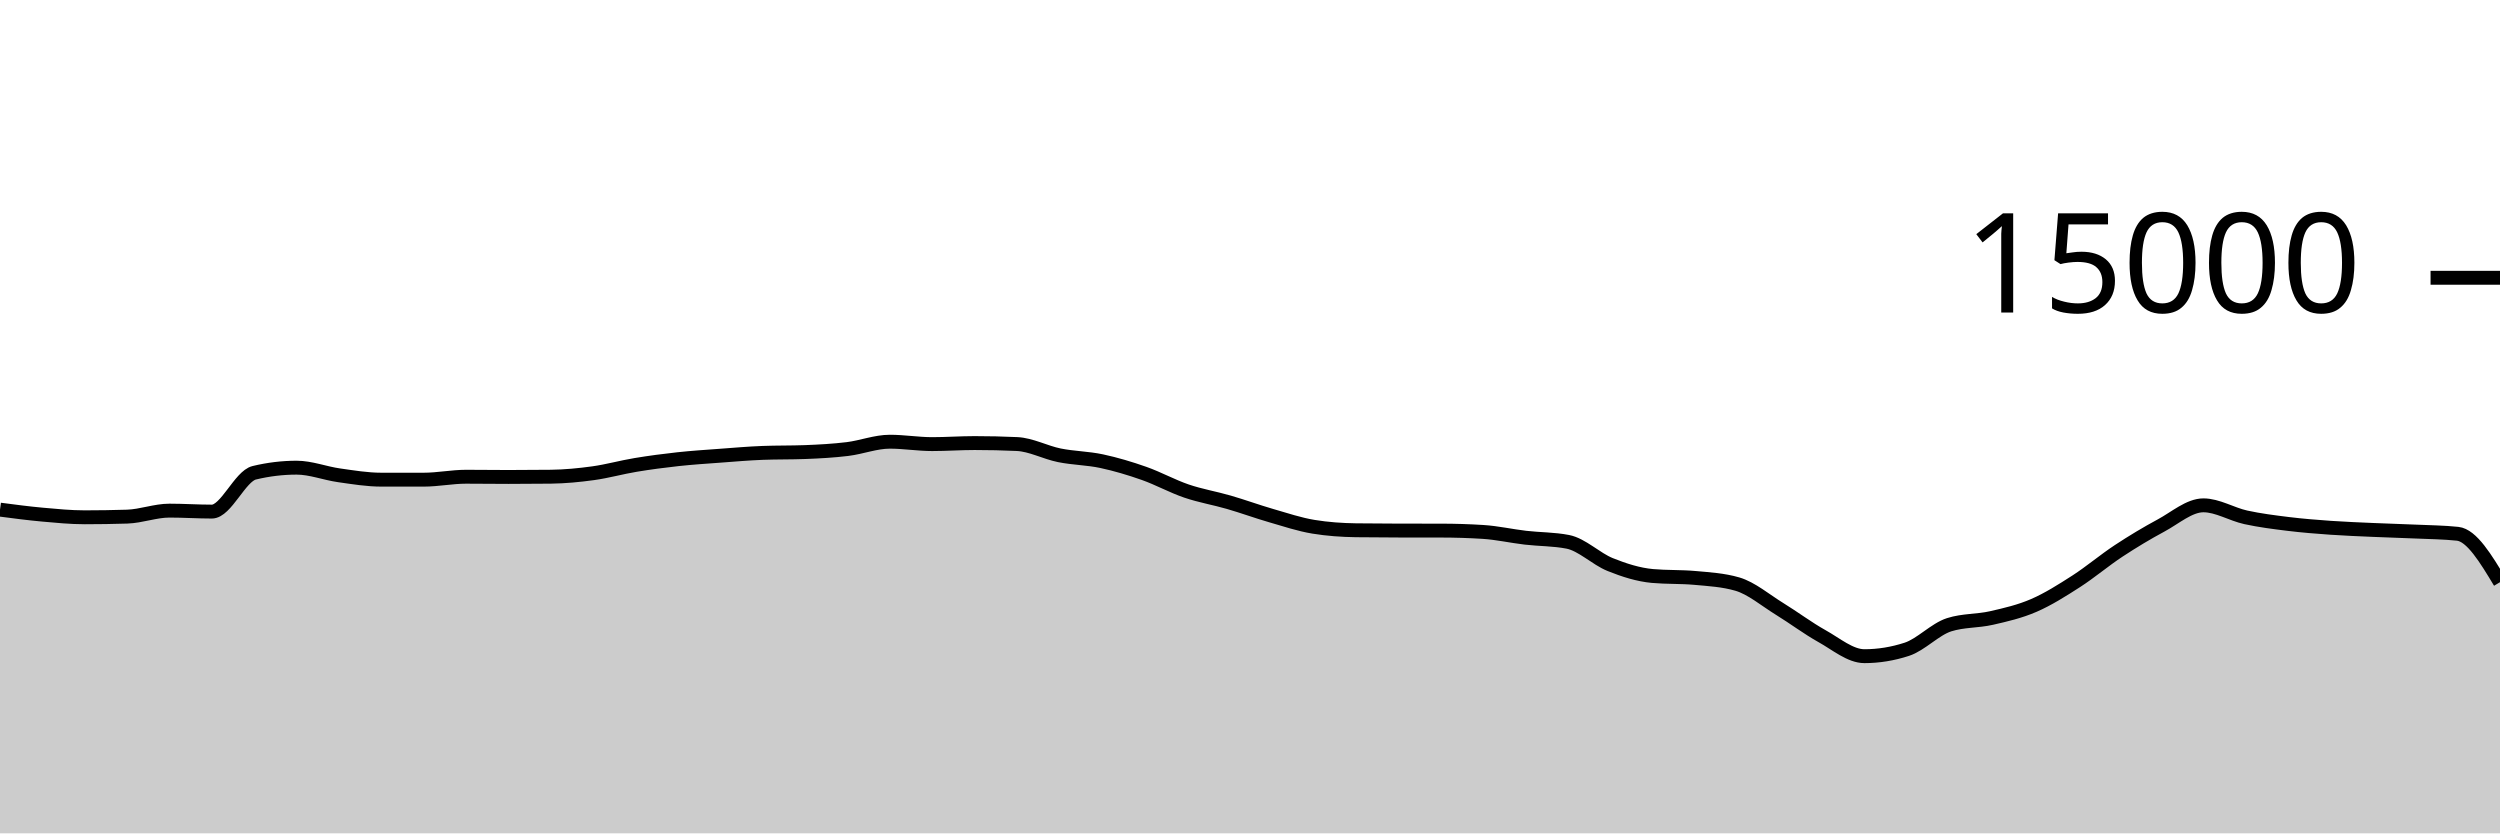
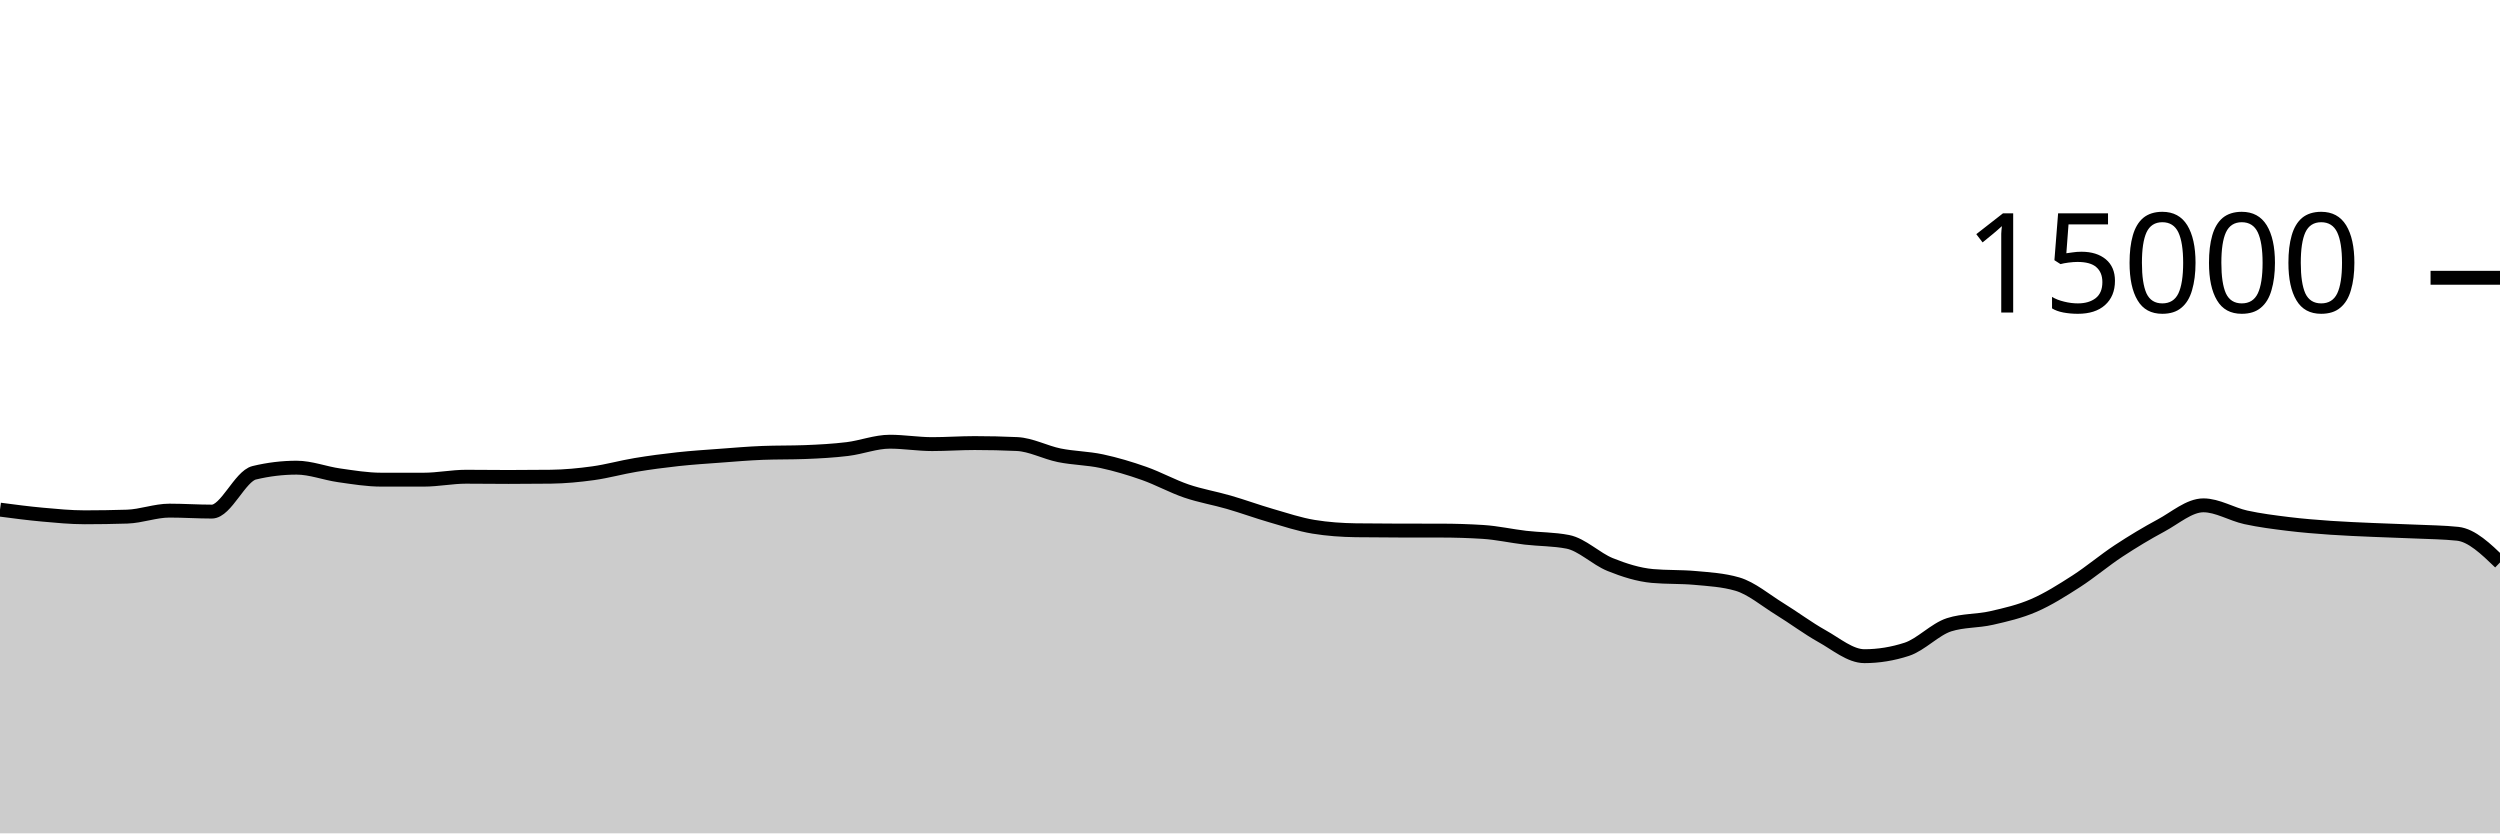
<svg xmlns="http://www.w3.org/2000/svg" viewBox="0 0 180 60">
  <g transform="translate(0,20)">
-     <path class="area" fill="rgba(0, 0, 0, 0.2)" d="M0,16.693C1.017,16.827,2.034,16.961,3.051,17.053C4.068,17.145,5.085,17.245,6.102,17.245C7.119,17.245,8.136,17.229,9.153,17.197C10.169,17.165,11.186,16.765,12.203,16.765C13.22,16.765,14.237,16.835,15.254,16.835C16.271,16.835,17.288,14.285,18.305,14.04C19.322,13.795,20.339,13.672,21.356,13.672C22.373,13.672,23.39,14.077,24.407,14.221C25.424,14.365,26.441,14.536,27.458,14.536C28.475,14.536,29.492,14.536,30.508,14.536C31.525,14.536,32.542,14.325,33.559,14.325C34.576,14.325,35.593,14.341,36.61,14.341C37.627,14.341,38.644,14.335,39.661,14.323C40.678,14.31,41.695,14.213,42.712,14.072C43.729,13.931,44.746,13.643,45.763,13.475C46.78,13.306,47.797,13.172,48.814,13.061C49.831,12.951,50.847,12.886,51.864,12.811C52.881,12.735,53.898,12.647,54.915,12.608C55.932,12.569,56.949,12.588,57.966,12.549C58.983,12.51,60,12.455,61.017,12.331C62.034,12.206,63.051,11.803,64.068,11.803C65.085,11.803,66.102,11.976,67.119,11.976C68.136,11.976,69.153,11.901,70.169,11.901C71.186,11.901,72.203,11.924,73.22,11.971C74.237,12.017,75.254,12.576,76.271,12.781C77.288,12.987,78.305,12.988,79.322,13.205C80.339,13.423,81.356,13.727,82.373,14.085C83.39,14.444,84.407,15.008,85.424,15.355C86.441,15.701,87.458,15.868,88.475,16.163C89.492,16.458,90.508,16.831,91.525,17.125C92.542,17.42,93.559,17.761,94.576,17.928C95.593,18.095,96.61,18.164,97.627,18.179C98.644,18.193,99.661,18.198,100.678,18.2C101.695,18.202,102.712,18.201,103.729,18.203C104.746,18.204,105.763,18.235,106.78,18.299C107.797,18.363,108.814,18.596,109.831,18.715C110.847,18.833,111.864,18.813,112.881,19.011C113.898,19.208,114.915,20.238,115.932,20.648C116.949,21.058,117.966,21.38,118.983,21.472C120,21.564,121.017,21.518,122.034,21.611C123.051,21.703,124.068,21.758,125.085,22.053C126.102,22.348,127.119,23.22,128.136,23.845C129.153,24.47,130.169,25.236,131.186,25.803C132.203,26.369,133.22,27.245,134.237,27.245C135.254,27.245,136.271,27.08,137.288,26.749C138.305,26.419,139.322,25.305,140.339,24.981C141.356,24.658,142.373,24.728,143.39,24.496C144.407,24.264,145.424,24.03,146.441,23.589C147.458,23.148,148.475,22.505,149.492,21.851C150.508,21.196,151.525,20.333,152.542,19.664C153.559,18.995,154.576,18.384,155.593,17.837C156.61,17.291,157.627,16.384,158.644,16.384C159.661,16.384,160.678,17.025,161.695,17.248C162.712,17.471,163.729,17.597,164.746,17.723C165.763,17.848,166.78,17.928,167.797,18C168.814,18.072,169.831,18.109,170.847,18.155C171.864,18.2,172.881,18.226,173.898,18.272C174.915,18.318,175.932,18.325,176.949,18.432C177.966,18.539,178.983,20.228,180,21.917L180,40C178.983,40,177.966,40,176.949,40C175.932,40,174.915,40,173.898,40C172.881,40,171.864,40,170.847,40C169.831,40,168.814,40,167.797,40C166.78,40,165.763,40,164.746,40C163.729,40,162.712,40,161.695,40C160.678,40,159.661,40,158.644,40C157.627,40,156.61,40,155.593,40C154.576,40,153.559,40,152.542,40C151.525,40,150.508,40,149.492,40C148.475,40,147.458,40,146.441,40C145.424,40,144.407,40,143.39,40C142.373,40,141.356,40,140.339,40C139.322,40,138.305,40,137.288,40C136.271,40,135.254,40,134.237,40C133.22,40,132.203,40,131.186,40C130.169,40,129.153,40,128.136,40C127.119,40,126.102,40,125.085,40C124.068,40,123.051,40,122.034,40C121.017,40,120,40,118.983,40C117.966,40,116.949,40,115.932,40C114.915,40,113.898,40,112.881,40C111.864,40,110.847,40,109.831,40C108.814,40,107.797,40,106.78,40C105.763,40,104.746,40,103.729,40C102.712,40,101.695,40,100.678,40C99.661,40,98.644,40,97.627,40C96.61,40,95.593,40,94.576,40C93.559,40,92.542,40,91.525,40C90.508,40,89.492,40,88.475,40C87.458,40,86.441,40,85.424,40C84.407,40,83.39,40,82.373,40C81.356,40,80.339,40,79.322,40C78.305,40,77.288,40,76.271,40C75.254,40,74.237,40,73.22,40C72.203,40,71.186,40,70.169,40C69.153,40,68.136,40,67.119,40C66.102,40,65.085,40,64.068,40C63.051,40,62.034,40,61.017,40C60,40,58.983,40,57.966,40C56.949,40,55.932,40,54.915,40C53.898,40,52.881,40,51.864,40C50.847,40,49.831,40,48.814,40C47.797,40,46.78,40,45.763,40C44.746,40,43.729,40,42.712,40C41.695,40,40.678,40,39.661,40C38.644,40,37.627,40,36.61,40C35.593,40,34.576,40,33.559,40C32.542,40,31.525,40,30.508,40C29.492,40,28.475,40,27.458,40C26.441,40,25.424,40,24.407,40C23.39,40,22.373,40,21.356,40C20.339,40,19.322,40,18.305,40C17.288,40,16.271,40,15.254,40C14.237,40,13.22,40,12.203,40C11.186,40,10.169,40,9.153,40C8.136,40,7.119,40,6.102,40C5.085,40,4.068,40,3.051,40C2.034,40,1.017,40,0,40Z" />
-     <path class="line" stroke="black" fill="none" d="M0,16.693C1.017,16.827,2.034,16.961,3.051,17.053C4.068,17.145,5.085,17.245,6.102,17.245C7.119,17.245,8.136,17.229,9.153,17.197C10.169,17.165,11.186,16.765,12.203,16.765C13.22,16.765,14.237,16.835,15.254,16.835C16.271,16.835,17.288,14.285,18.305,14.04C19.322,13.795,20.339,13.672,21.356,13.672C22.373,13.672,23.39,14.077,24.407,14.221C25.424,14.365,26.441,14.536,27.458,14.536C28.475,14.536,29.492,14.536,30.508,14.536C31.525,14.536,32.542,14.325,33.559,14.325C34.576,14.325,35.593,14.341,36.61,14.341C37.627,14.341,38.644,14.335,39.661,14.323C40.678,14.31,41.695,14.213,42.712,14.072C43.729,13.931,44.746,13.643,45.763,13.475C46.78,13.306,47.797,13.172,48.814,13.061C49.831,12.951,50.847,12.886,51.864,12.811C52.881,12.735,53.898,12.647,54.915,12.608C55.932,12.569,56.949,12.588,57.966,12.549C58.983,12.51,60,12.455,61.017,12.331C62.034,12.206,63.051,11.803,64.068,11.803C65.085,11.803,66.102,11.976,67.119,11.976C68.136,11.976,69.153,11.901,70.169,11.901C71.186,11.901,72.203,11.924,73.22,11.971C74.237,12.017,75.254,12.576,76.271,12.781C77.288,12.987,78.305,12.988,79.322,13.205C80.339,13.423,81.356,13.727,82.373,14.085C83.39,14.444,84.407,15.008,85.424,15.355C86.441,15.701,87.458,15.868,88.475,16.163C89.492,16.458,90.508,16.831,91.525,17.125C92.542,17.42,93.559,17.761,94.576,17.928C95.593,18.095,96.61,18.164,97.627,18.179C98.644,18.193,99.661,18.198,100.678,18.2C101.695,18.202,102.712,18.201,103.729,18.203C104.746,18.204,105.763,18.235,106.78,18.299C107.797,18.363,108.814,18.596,109.831,18.715C110.847,18.833,111.864,18.813,112.881,19.011C113.898,19.208,114.915,20.238,115.932,20.648C116.949,21.058,117.966,21.38,118.983,21.472C120,21.564,121.017,21.518,122.034,21.611C123.051,21.703,124.068,21.758,125.085,22.053C126.102,22.348,127.119,23.22,128.136,23.845C129.153,24.47,130.169,25.236,131.186,25.803C132.203,26.369,133.22,27.245,134.237,27.245C135.254,27.245,136.271,27.08,137.288,26.749C138.305,26.419,139.322,25.305,140.339,24.981C141.356,24.658,142.373,24.728,143.39,24.496C144.407,24.264,145.424,24.03,146.441,23.589C147.458,23.148,148.475,22.505,149.492,21.851C150.508,21.196,151.525,20.333,152.542,19.664C153.559,18.995,154.576,18.384,155.593,17.837C156.61,17.291,157.627,16.384,158.644,16.384C159.661,16.384,160.678,17.025,161.695,17.248C162.712,17.471,163.729,17.597,164.746,17.723C165.763,17.848,166.78,17.928,167.797,18C168.814,18.072,169.831,18.109,170.847,18.155C171.864,18.2,172.881,18.226,173.898,18.272C174.915,18.318,175.932,18.325,176.949,18.432C177.966,18.539,178.983,20.228,180,21.917" />
+     <path class="area" fill="rgba(0, 0, 0, 0.2)" d="M0,16.693C1.017,16.827,2.034,16.961,3.051,17.053C4.068,17.145,5.085,17.245,6.102,17.245C7.119,17.245,8.136,17.229,9.153,17.197C10.169,17.165,11.186,16.765,12.203,16.765C13.22,16.765,14.237,16.835,15.254,16.835C16.271,16.835,17.288,14.285,18.305,14.04C19.322,13.795,20.339,13.672,21.356,13.672C22.373,13.672,23.39,14.077,24.407,14.221C25.424,14.365,26.441,14.536,27.458,14.536C28.475,14.536,29.492,14.536,30.508,14.536C31.525,14.536,32.542,14.325,33.559,14.325C34.576,14.325,35.593,14.341,36.61,14.341C37.627,14.341,38.644,14.335,39.661,14.323C40.678,14.31,41.695,14.213,42.712,14.072C43.729,13.931,44.746,13.643,45.763,13.475C46.78,13.306,47.797,13.172,48.814,13.061C49.831,12.951,50.847,12.886,51.864,12.811C52.881,12.735,53.898,12.647,54.915,12.608C55.932,12.569,56.949,12.588,57.966,12.549C58.983,12.51,60,12.455,61.017,12.331C62.034,12.206,63.051,11.803,64.068,11.803C65.085,11.803,66.102,11.976,67.119,11.976C68.136,11.976,69.153,11.901,70.169,11.901C71.186,11.901,72.203,11.924,73.22,11.971C74.237,12.017,75.254,12.576,76.271,12.781C77.288,12.987,78.305,12.988,79.322,13.205C80.339,13.423,81.356,13.727,82.373,14.085C83.39,14.444,84.407,15.008,85.424,15.355C86.441,15.701,87.458,15.868,88.475,16.163C89.492,16.458,90.508,16.831,91.525,17.125C92.542,17.42,93.559,17.761,94.576,17.928C95.593,18.095,96.61,18.164,97.627,18.179C98.644,18.193,99.661,18.198,100.678,18.2C101.695,18.202,102.712,18.201,103.729,18.203C104.746,18.204,105.763,18.235,106.78,18.299C107.797,18.363,108.814,18.596,109.831,18.715C110.847,18.833,111.864,18.813,112.881,19.011C113.898,19.208,114.915,20.238,115.932,20.648C116.949,21.058,117.966,21.38,118.983,21.472C120,21.564,121.017,21.518,122.034,21.611C123.051,21.703,124.068,21.758,125.085,22.053C126.102,22.348,127.119,23.22,128.136,23.845C129.153,24.47,130.169,25.236,131.186,25.803C132.203,26.369,133.22,27.245,134.237,27.245C135.254,27.245,136.271,27.08,137.288,26.749C138.305,26.419,139.322,25.305,140.339,24.981C141.356,24.658,142.373,24.728,143.39,24.496C144.407,24.264,145.424,24.03,146.441,23.589C147.458,23.148,148.475,22.505,149.492,21.851C150.508,21.196,151.525,20.333,152.542,19.664C153.559,18.995,154.576,18.384,155.593,17.837C156.61,17.291,157.627,16.384,158.644,16.384C159.661,16.384,160.678,17.025,161.695,17.248C162.712,17.471,163.729,17.597,164.746,17.723C165.763,17.848,166.78,17.928,167.797,18C168.814,18.072,169.831,18.109,170.847,18.155C171.864,18.2,172.881,18.226,173.898,18.272C174.915,18.318,175.932,18.325,176.949,18.432C177.966,18.539,178.983,19.517,180,20.496L180,40C178.983,40,177.966,40,176.949,40C175.932,40,174.915,40,173.898,40C172.881,40,171.864,40,170.847,40C169.831,40,168.814,40,167.797,40C166.78,40,165.763,40,164.746,40C163.729,40,162.712,40,161.695,40C160.678,40,159.661,40,158.644,40C157.627,40,156.61,40,155.593,40C154.576,40,153.559,40,152.542,40C151.525,40,150.508,40,149.492,40C148.475,40,147.458,40,146.441,40C145.424,40,144.407,40,143.39,40C142.373,40,141.356,40,140.339,40C139.322,40,138.305,40,137.288,40C136.271,40,135.254,40,134.237,40C133.22,40,132.203,40,131.186,40C130.169,40,129.153,40,128.136,40C127.119,40,126.102,40,125.085,40C124.068,40,123.051,40,122.034,40C121.017,40,120,40,118.983,40C117.966,40,116.949,40,115.932,40C114.915,40,113.898,40,112.881,40C111.864,40,110.847,40,109.831,40C108.814,40,107.797,40,106.78,40C105.763,40,104.746,40,103.729,40C102.712,40,101.695,40,100.678,40C99.661,40,98.644,40,97.627,40C96.61,40,95.593,40,94.576,40C93.559,40,92.542,40,91.525,40C90.508,40,89.492,40,88.475,40C87.458,40,86.441,40,85.424,40C84.407,40,83.39,40,82.373,40C81.356,40,80.339,40,79.322,40C78.305,40,77.288,40,76.271,40C75.254,40,74.237,40,73.22,40C72.203,40,71.186,40,70.169,40C69.153,40,68.136,40,67.119,40C66.102,40,65.085,40,64.068,40C63.051,40,62.034,40,61.017,40C60,40,58.983,40,57.966,40C56.949,40,55.932,40,54.915,40C53.898,40,52.881,40,51.864,40C50.847,40,49.831,40,48.814,40C47.797,40,46.78,40,45.763,40C44.746,40,43.729,40,42.712,40C41.695,40,40.678,40,39.661,40C38.644,40,37.627,40,36.61,40C35.593,40,34.576,40,33.559,40C32.542,40,31.525,40,30.508,40C29.492,40,28.475,40,27.458,40C26.441,40,25.424,40,24.407,40C23.39,40,22.373,40,21.356,40C20.339,40,19.322,40,18.305,40C17.288,40,16.271,40,15.254,40C14.237,40,13.22,40,12.203,40C11.186,40,10.169,40,9.153,40C8.136,40,7.119,40,6.102,40C5.085,40,4.068,40,3.051,40C2.034,40,1.017,40,0,40Z" />
+     <path class="line" stroke="black" fill="none" d="M0,16.693C1.017,16.827,2.034,16.961,3.051,17.053C4.068,17.145,5.085,17.245,6.102,17.245C7.119,17.245,8.136,17.229,9.153,17.197C10.169,17.165,11.186,16.765,12.203,16.765C13.22,16.765,14.237,16.835,15.254,16.835C16.271,16.835,17.288,14.285,18.305,14.04C19.322,13.795,20.339,13.672,21.356,13.672C22.373,13.672,23.39,14.077,24.407,14.221C25.424,14.365,26.441,14.536,27.458,14.536C28.475,14.536,29.492,14.536,30.508,14.536C31.525,14.536,32.542,14.325,33.559,14.325C34.576,14.325,35.593,14.341,36.61,14.341C37.627,14.341,38.644,14.335,39.661,14.323C40.678,14.31,41.695,14.213,42.712,14.072C43.729,13.931,44.746,13.643,45.763,13.475C46.78,13.306,47.797,13.172,48.814,13.061C49.831,12.951,50.847,12.886,51.864,12.811C52.881,12.735,53.898,12.647,54.915,12.608C55.932,12.569,56.949,12.588,57.966,12.549C58.983,12.51,60,12.455,61.017,12.331C62.034,12.206,63.051,11.803,64.068,11.803C65.085,11.803,66.102,11.976,67.119,11.976C68.136,11.976,69.153,11.901,70.169,11.901C71.186,11.901,72.203,11.924,73.22,11.971C74.237,12.017,75.254,12.576,76.271,12.781C77.288,12.987,78.305,12.988,79.322,13.205C80.339,13.423,81.356,13.727,82.373,14.085C83.39,14.444,84.407,15.008,85.424,15.355C86.441,15.701,87.458,15.868,88.475,16.163C89.492,16.458,90.508,16.831,91.525,17.125C92.542,17.42,93.559,17.761,94.576,17.928C95.593,18.095,96.61,18.164,97.627,18.179C98.644,18.193,99.661,18.198,100.678,18.2C101.695,18.202,102.712,18.201,103.729,18.203C104.746,18.204,105.763,18.235,106.78,18.299C107.797,18.363,108.814,18.596,109.831,18.715C110.847,18.833,111.864,18.813,112.881,19.011C113.898,19.208,114.915,20.238,115.932,20.648C116.949,21.058,117.966,21.38,118.983,21.472C120,21.564,121.017,21.518,122.034,21.611C123.051,21.703,124.068,21.758,125.085,22.053C126.102,22.348,127.119,23.22,128.136,23.845C129.153,24.47,130.169,25.236,131.186,25.803C132.203,26.369,133.22,27.245,134.237,27.245C135.254,27.245,136.271,27.08,137.288,26.749C138.305,26.419,139.322,25.305,140.339,24.981C141.356,24.658,142.373,24.728,143.39,24.496C144.407,24.264,145.424,24.03,146.441,23.589C147.458,23.148,148.475,22.505,149.492,21.851C150.508,21.196,151.525,20.333,152.542,19.664C153.559,18.995,154.576,18.384,155.593,17.837C156.61,17.291,157.627,16.384,158.644,16.384C159.661,16.384,160.678,17.025,161.695,17.248C162.712,17.471,163.729,17.597,164.746,17.723C165.763,17.848,166.78,17.928,167.797,18C168.814,18.072,169.831,18.109,170.847,18.155C171.864,18.2,172.881,18.226,173.898,18.272C174.915,18.318,175.932,18.325,176.949,18.432C177.966,18.539,178.983,19.517,180,20.496" />
    <path class="axis-ceiling" stroke-width="1" stroke="black" fill="none" d="M175,0L180,0" />
    <text class="axis-ceiling-label" font-family="sans-serif" text-anchor="end" font-size="10px" x="170" y="2.5">15000</text>
  </g>
</svg>
